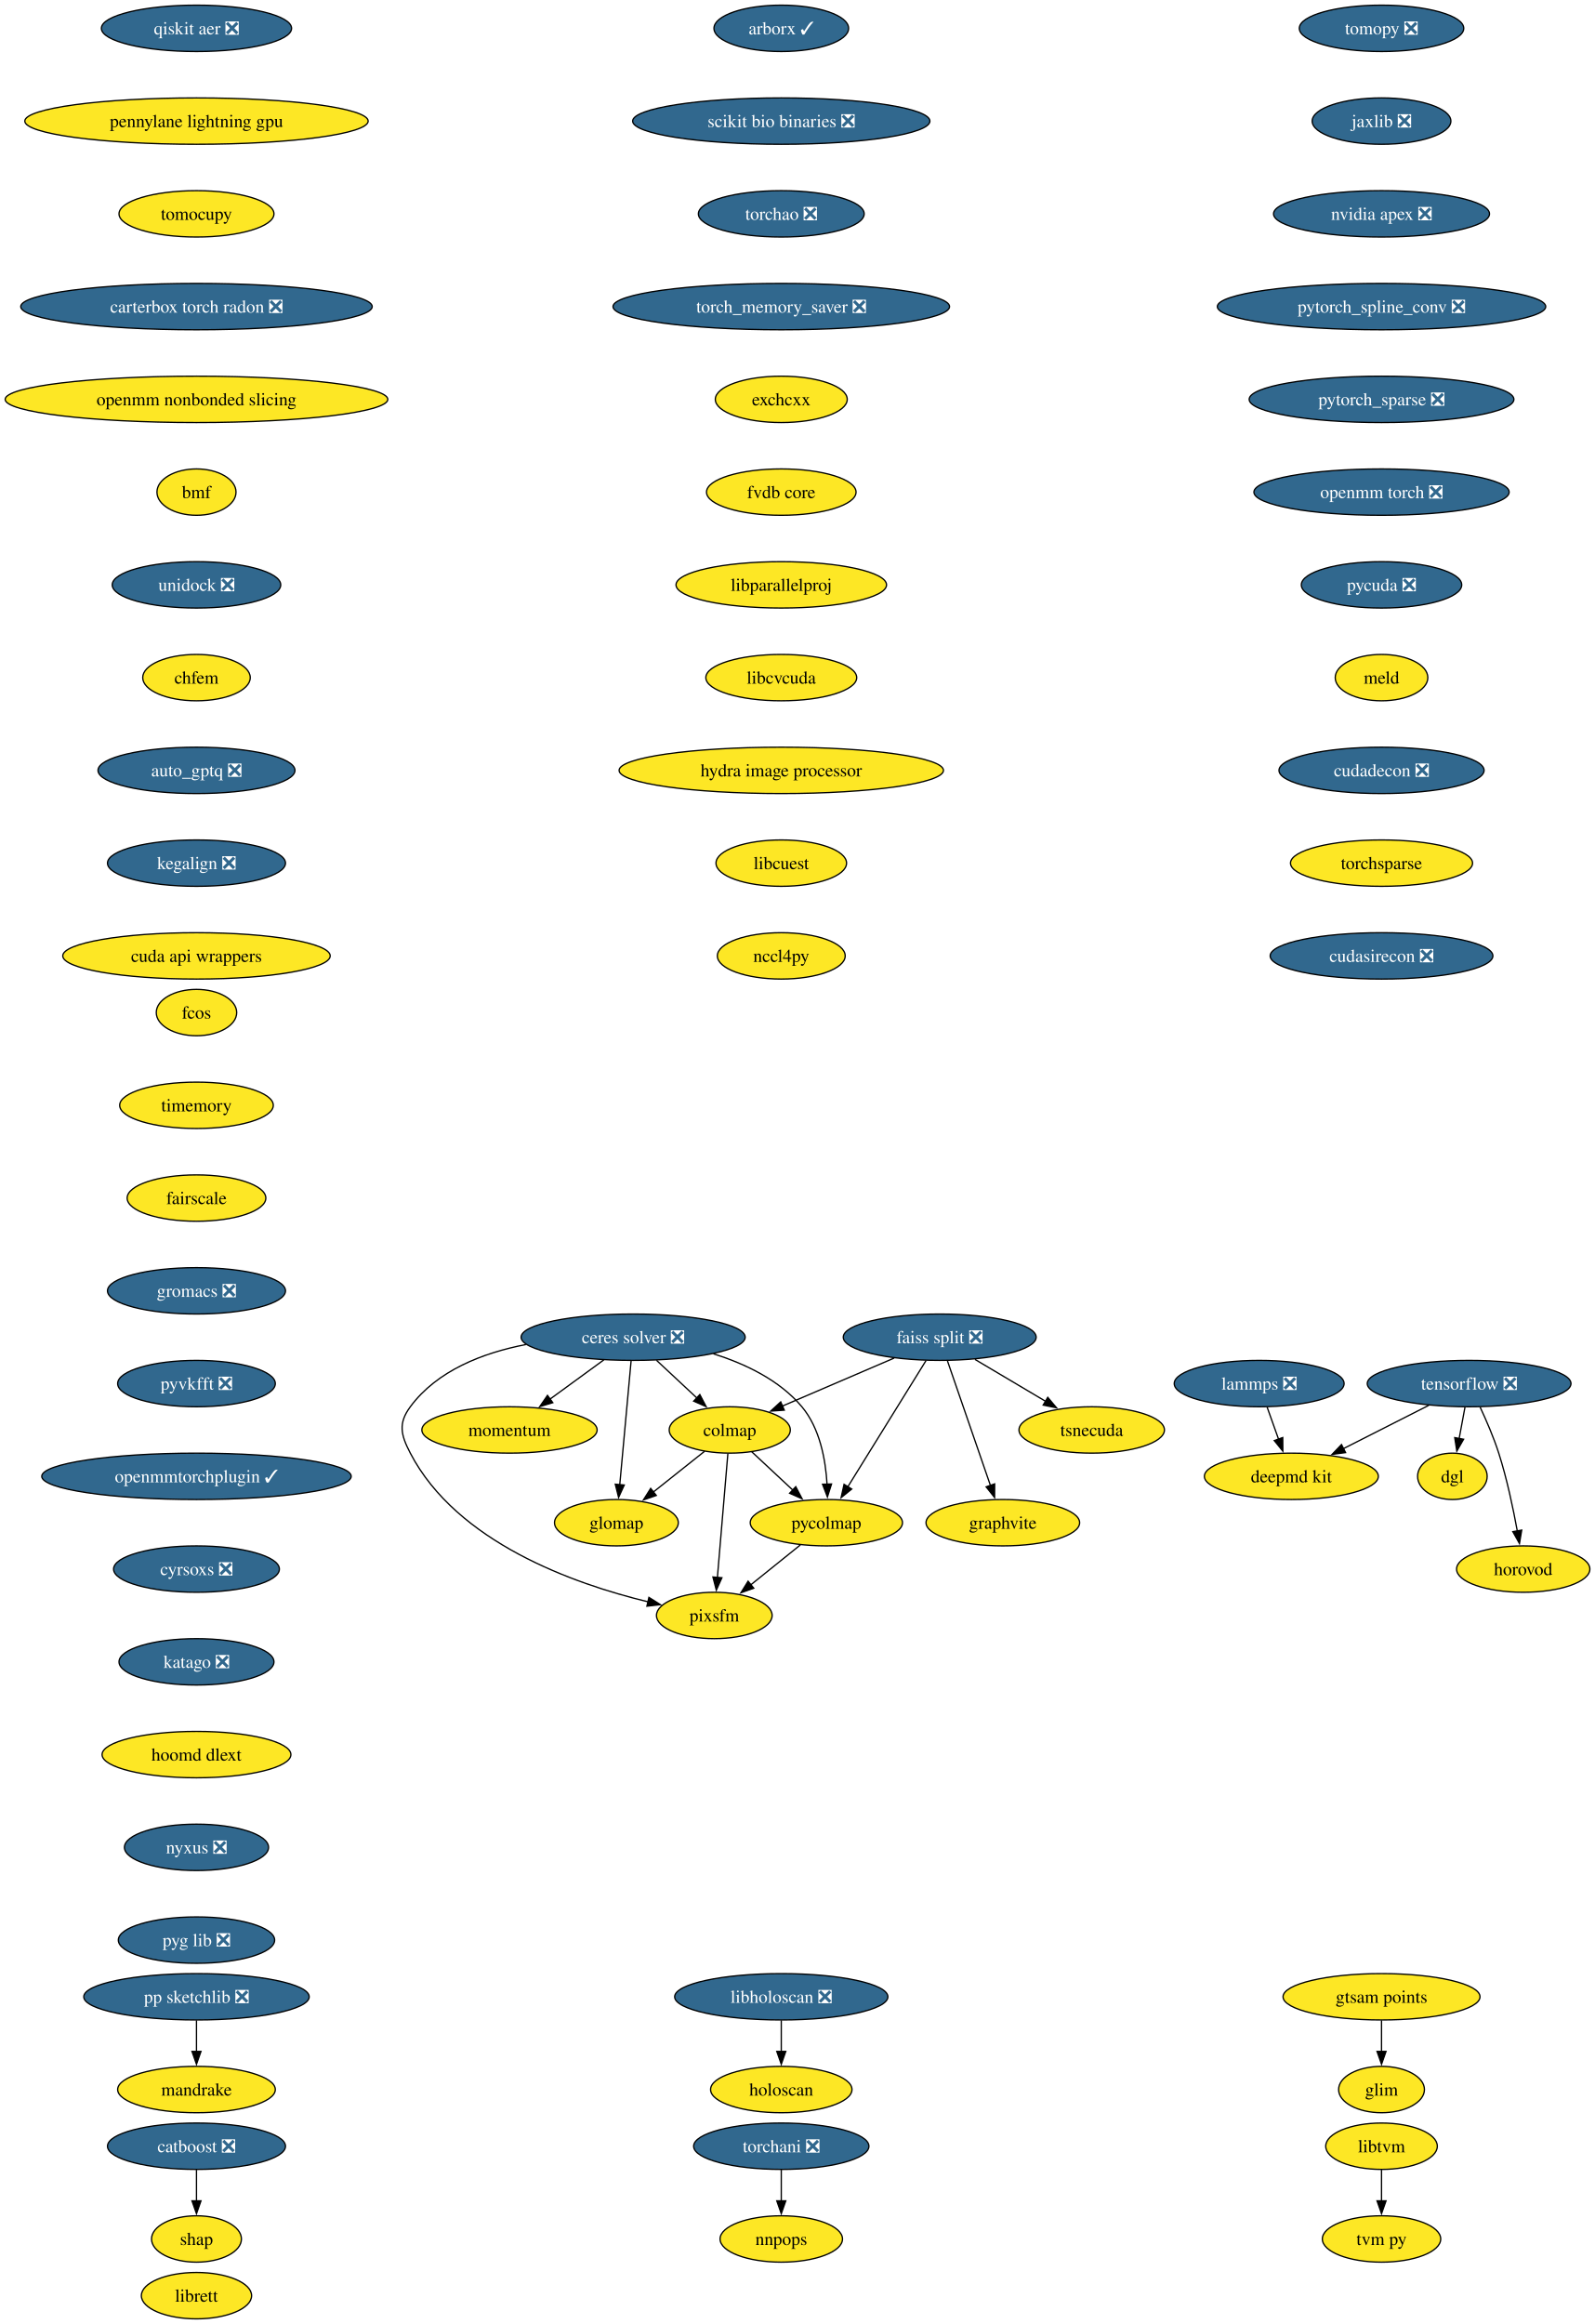
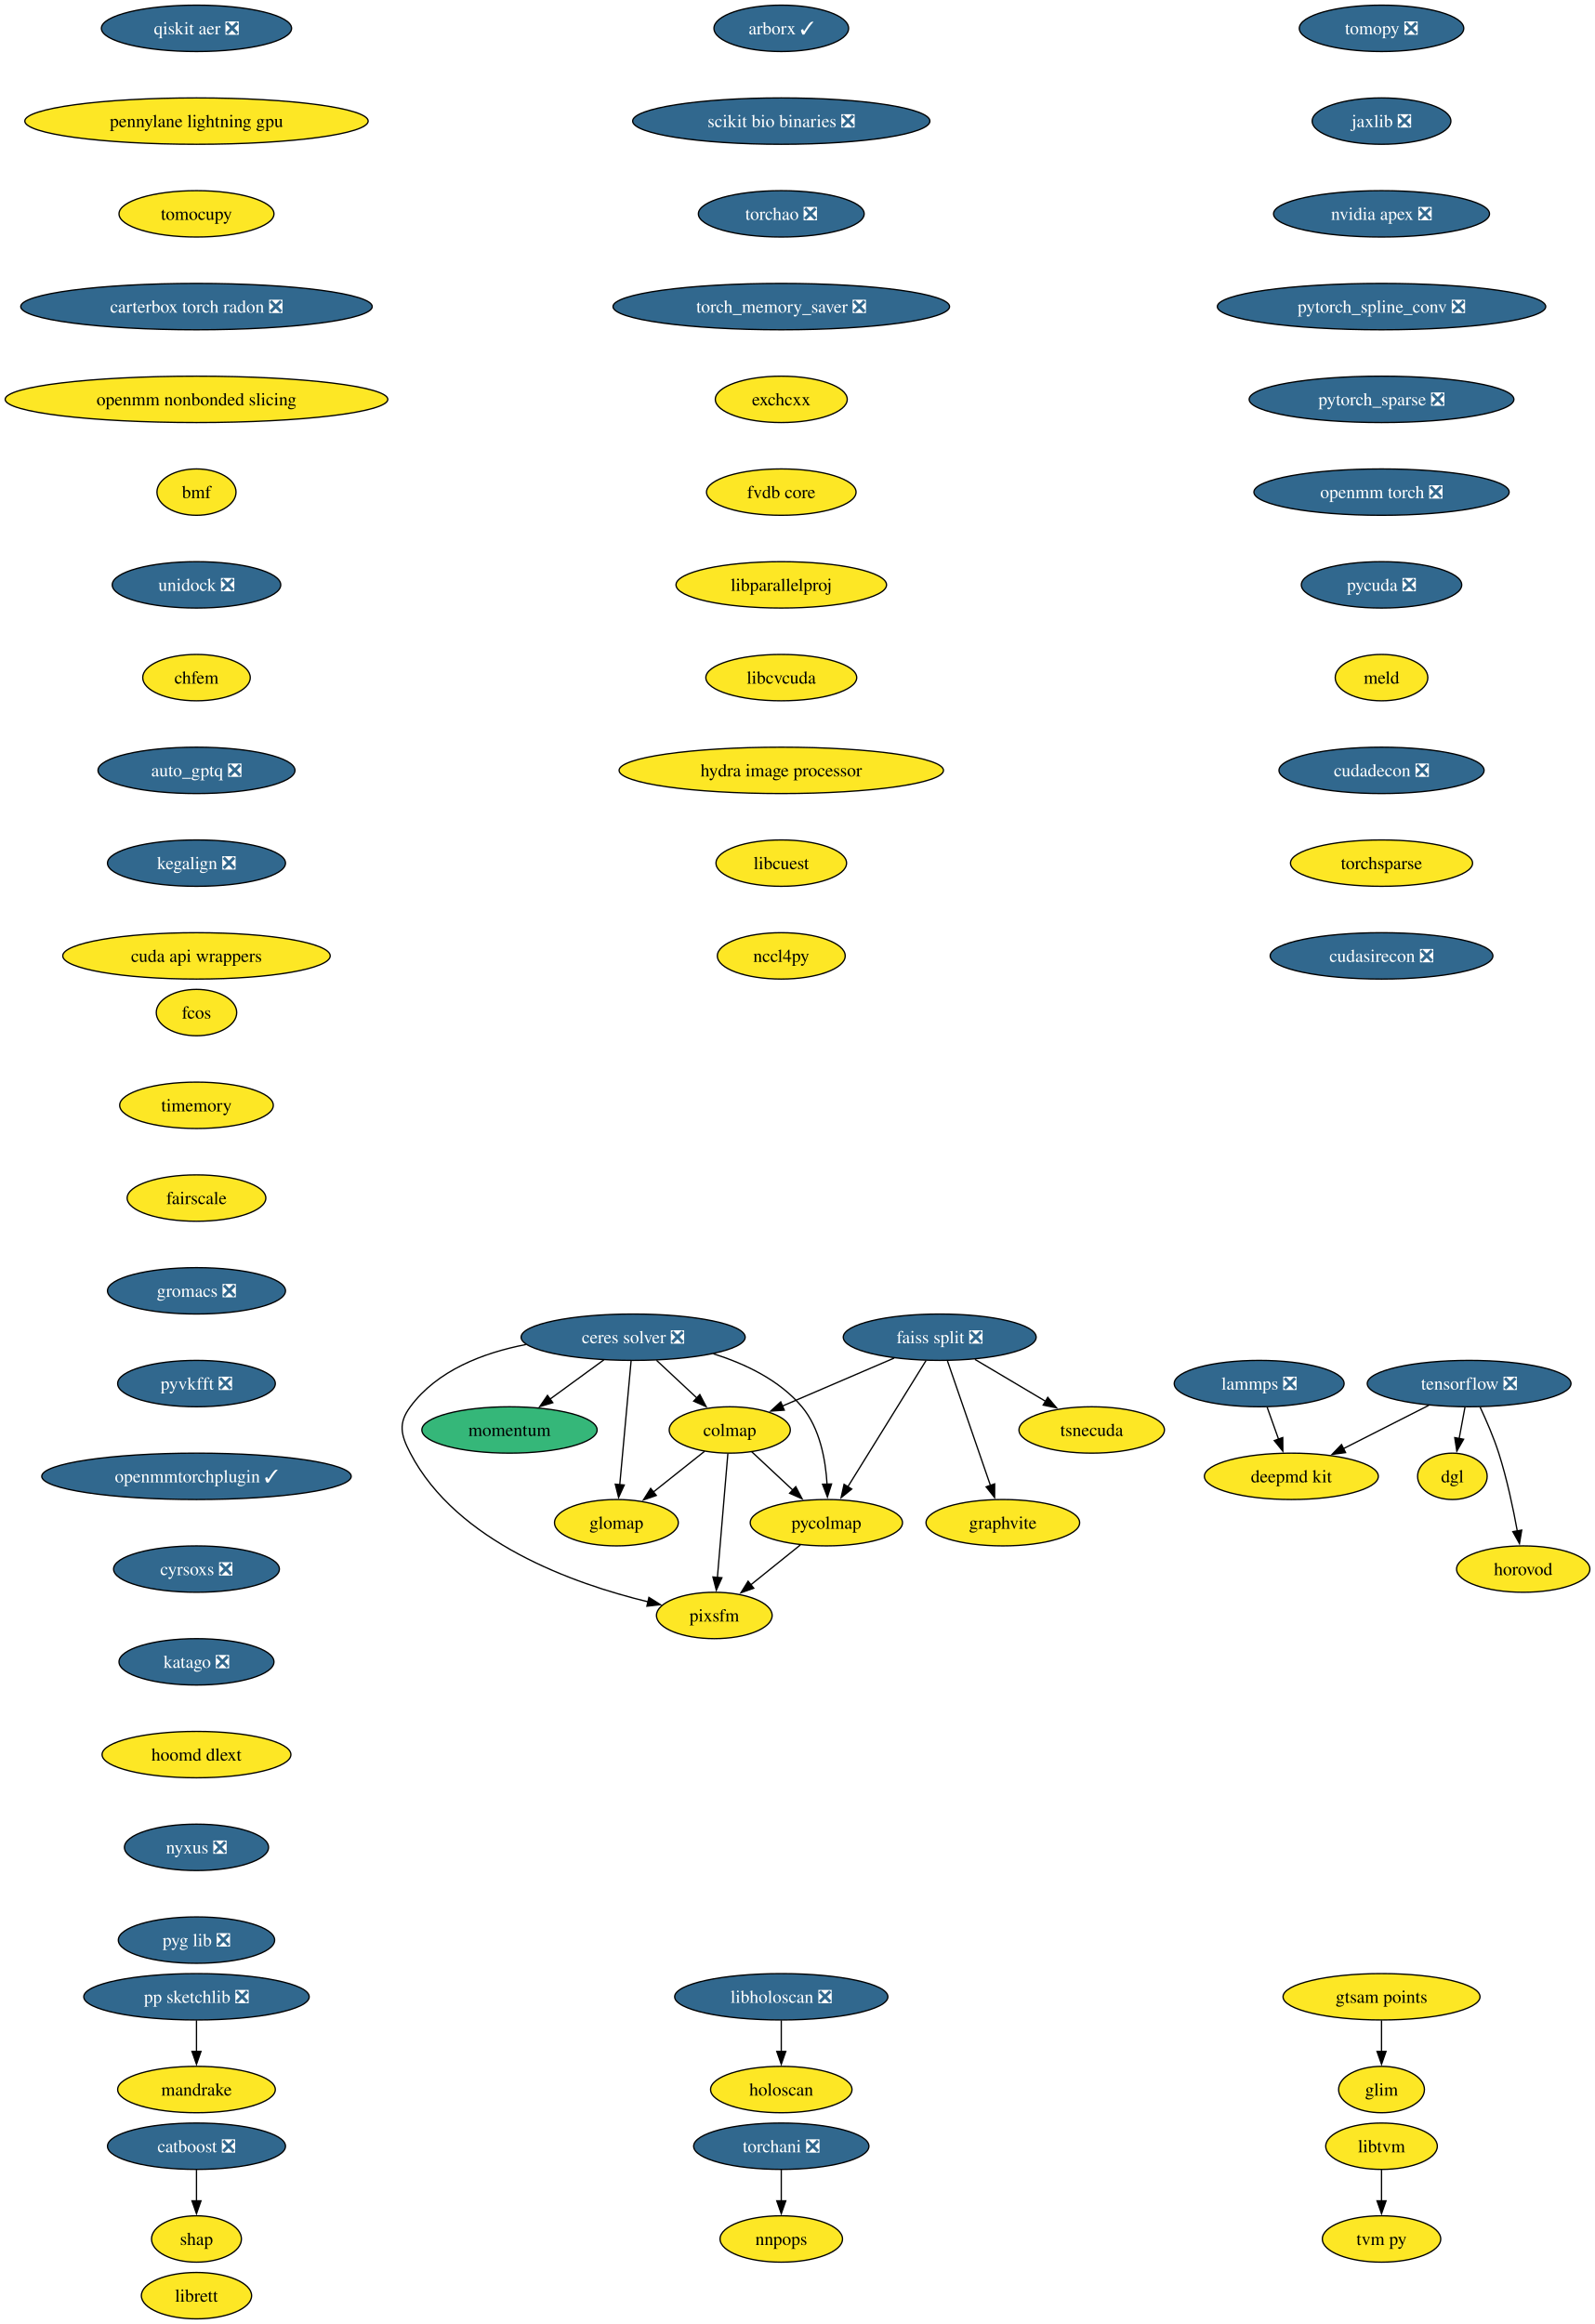
<svg xmlns="http://www.w3.org/2000/svg" xmlns:xlink="http://www.w3.org/1999/xlink" width="1238pt" height="1804pt" viewBox="0.00 0.00 1238.00 1804.00">
  <g id="graph0" class="graph" transform="scale(1 1) rotate(0) translate(4 1800)">
    <polygon fill="white" stroke="none" points="-4,4 -4,-1800 1234.28,-1800 1234.28,4 -4,4" />
    <g id="node1" class="node">
      <g id="a_node1">
        <a xlink:href="https://github.com/conda-forge/tomopy-feedstock/pull/88" xlink:title="tomopy ❎">
          <ellipse fill="#31688e" stroke="black" cx="1068.54" cy="-1778" rx="63.84" ry="18" />
          <text xml:space="preserve" text-anchor="middle" x="1068.54" y="-1773.33" font-family="Times,serif" font-size="14.00" fill="white">tomopy ❎</text>
        </a>
      </g>
    </g>
    <g id="node2" class="node">
      <g id="a_node2">
        <a xlink:href="https://github.com/conda-forge/jaxlib-feedstock/pull/323" xlink:title="jaxlib ❎">
          <ellipse fill="#31688e" stroke="black" cx="1068.54" cy="-1706" rx="53.84" ry="18" />
          <text xml:space="preserve" text-anchor="middle" x="1068.54" y="-1701.33" font-family="Times,serif" font-size="14.00" fill="white">jaxlib ❎</text>
        </a>
      </g>
    </g>
    <g id="node16" class="node">
      <g id="a_node16">
        <a xlink:href="https://github.com/conda-forge/nvidia-apex-feedstock/pull/65" xlink:title="nvidia apex ❎">
          <ellipse fill="#31688e" stroke="black" cx="1068.54" cy="-1634" rx="83.83" ry="18" />
          <text xml:space="preserve" text-anchor="middle" x="1068.54" y="-1629.33" font-family="Times,serif" font-size="14.00" fill="white">nvidia apex ❎</text>
        </a>
      </g>
    </g>
    <g id="node3" class="node">
      <g id="a_node3">
        <a xlink:href="https://github.com/conda-forge/tensorflow-feedstock/pull/490" xlink:title="tensorflow ❎">
          <ellipse fill="#31688e" stroke="black" cx="1136.54" cy="-726" rx="79.09" ry="18" />
          <text xml:space="preserve" text-anchor="middle" x="1136.54" y="-721.33" font-family="Times,serif" font-size="14.00" fill="white">tensorflow ❎</text>
        </a>
      </g>
    </g>
    <g id="node4" class="node">
      <g id="a_node4">
        <a xlink:href="https://github.com/conda-forge/deepmd-kit-feedstock" xlink:title="deepmd kit">
          <ellipse fill="#fde725" stroke="black" cx="998.54" cy="-654" rx="67.52" ry="18" />
          <text xml:space="preserve" text-anchor="middle" x="998.54" y="-649.33" font-family="Times,serif" font-size="14.00">deepmd kit</text>
        </a>
      </g>
    </g>
    <g id="edge2" class="edge">
      <path fill="none" stroke="black" d="M1105.23,-709.12C1085.54,-699.13 1059.96,-686.16 1038.78,-675.41" />
      <polygon fill="black" stroke="black" points="1040.63,-672.43 1030.13,-671.02 1037.47,-678.67 1040.63,-672.43" />
    </g>
    <g id="node5" class="node">
      <g id="a_node5">
        <a xlink:href="https://github.com/conda-forge/dgl-feedstock" xlink:title="dgl">
          <ellipse fill="#fde725" stroke="black" cx="1123.54" cy="-654" rx="27.01" ry="18" />
          <text xml:space="preserve" text-anchor="middle" x="1123.54" y="-649.33" font-family="Times,serif" font-size="14.00">dgl</text>
        </a>
      </g>
    </g>
    <g id="edge3" class="edge">
      <path fill="none" stroke="black" d="M1133.33,-707.7C1131.96,-700.32 1130.32,-691.52 1128.79,-683.25" />
      <polygon fill="black" stroke="black" points="1132.26,-682.79 1126.99,-673.59 1125.38,-684.06 1132.26,-682.79" />
    </g>
    <g id="node6" class="node">
      <g id="a_node6">
        <a xlink:href="https://github.com/conda-forge/horovod-feedstock" xlink:title="horovod">
          <ellipse fill="#fde725" stroke="black" cx="1178.54" cy="-582" rx="51.74" ry="18" />
          <text xml:space="preserve" text-anchor="middle" x="1178.54" y="-577.33" font-family="Times,serif" font-size="14.00">horovod</text>
        </a>
      </g>
    </g>
    <g id="edge4" class="edge">
      <path fill="none" stroke="black" d="M1145.1,-707.67C1149.87,-697.48 1155.62,-684.23 1159.54,-672 1165.88,-652.19 1170.72,-629.23 1173.93,-611.59" />
      <polygon fill="black" stroke="black" points="1177.37,-612.27 1175.63,-601.82 1170.47,-611.07 1177.37,-612.27" />
    </g>
    <g id="node7" class="node">
      <g id="a_node7">
        <a xlink:href="https://github.com/conda-forge/catboost-feedstock/pull/150" xlink:title="catboost ❎">
          <ellipse fill="#31688e" stroke="black" cx="148.54" cy="-134" rx="69.1" ry="18" />
          <text xml:space="preserve" text-anchor="middle" x="148.54" y="-129.32" font-family="Times,serif" font-size="14.00" fill="white">catboost ❎</text>
        </a>
      </g>
    </g>
    <g id="node8" class="node">
      <g id="a_node8">
        <a xlink:href="https://github.com/conda-forge/shap-feedstock" xlink:title="shap">
          <ellipse fill="#fde725" stroke="black" cx="148.54" cy="-62" rx="34.9" ry="18" />
          <text xml:space="preserve" text-anchor="middle" x="148.54" y="-57.33" font-family="Times,serif" font-size="14.00">shap</text>
        </a>
      </g>
    </g>
    <g id="edge5" class="edge">
      <path fill="none" stroke="black" d="M148.54,-115.7C148.54,-108.41 148.54,-99.73 148.54,-91.54" />
      <polygon fill="black" stroke="black" points="152.04,-91.62 148.54,-81.62 145.04,-91.62 152.04,-91.62" />
    </g>
    <g id="node9" class="node">
      <g id="a_node9">
        <a xlink:href="https://github.com/conda-forge/lammps-feedstock/pull/235" xlink:title="lammps ❎">
          <ellipse fill="#31688e" stroke="black" cx="973.54" cy="-726" rx="65.94" ry="18" />
          <text xml:space="preserve" text-anchor="middle" x="973.54" y="-721.33" font-family="Times,serif" font-size="14.00" fill="white">lammps ❎</text>
        </a>
      </g>
    </g>
    <g id="edge6" class="edge">
      <path fill="none" stroke="black" d="M979.72,-707.7C982.41,-700.15 985.64,-691.12 988.65,-682.68" />
      <polygon fill="black" stroke="black" points="991.85,-684.12 991.92,-673.53 985.26,-681.77 991.85,-684.12" />
    </g>
    <g id="node10" class="node">
      <g id="a_node10">
        <a xlink:href="https://github.com/conda-forge/ceres-solver-feedstock/pull/61" xlink:title="ceres solver ❎">
          <ellipse fill="#31688e" stroke="black" cx="487.54" cy="-762" rx="86.98" ry="18" />
          <text xml:space="preserve" text-anchor="middle" x="487.54" y="-757.33" font-family="Times,serif" font-size="14.00" fill="white">ceres solver ❎</text>
        </a>
      </g>
    </g>
    <g id="node11" class="node">
      <g id="a_node11">
        <a xlink:href="https://github.com/conda-forge/colmap-feedstock" xlink:title="colmap">
          <ellipse fill="#fde725" stroke="black" cx="562.54" cy="-690" rx="47" ry="18" />
          <text xml:space="preserve" text-anchor="middle" x="562.54" y="-685.33" font-family="Times,serif" font-size="14.00">colmap</text>
        </a>
      </g>
    </g>
    <g id="edge7" class="edge">
      <path fill="none" stroke="black" d="M505.7,-744.05C515.11,-735.27 526.77,-724.39 537.07,-714.77" />
      <polygon fill="black" stroke="black" points="539.3,-717.48 544.22,-708.1 534.52,-712.36 539.3,-717.48" />
    </g>
    <g id="node12" class="node">
      <g id="a_node12">
        <a xlink:href="https://github.com/conda-forge/pycolmap-feedstock" xlink:title="pycolmap">
          <ellipse fill="#fde725" stroke="black" cx="637.54" cy="-618" rx="59.1" ry="18" />
          <text xml:space="preserve" text-anchor="middle" x="637.54" y="-613.33" font-family="Times,serif" font-size="14.00">pycolmap</text>
        </a>
      </g>
    </g>
    <g id="edge8" class="edge">
      <path fill="none" stroke="black" d="M549.83,-749.12C574.56,-741.36 601.19,-728.67 618.54,-708 632.52,-691.34 636.96,-666.87 638.08,-647.8" />
      <polygon fill="black" stroke="black" points="641.57,-648.07 638.36,-637.98 634.57,-647.87 641.57,-648.07" />
    </g>
    <g id="node13" class="node">
      <g id="a_node13">
        <a xlink:href="https://github.com/conda-forge/pixsfm-feedstock" xlink:title="pixsfm">
          <ellipse fill="#fde725" stroke="black" cx="550.54" cy="-546" rx="44.9" ry="18" />
          <text xml:space="preserve" text-anchor="middle" x="550.54" y="-541.33" font-family="Times,serif" font-size="14.00">pixsfm</text>
        </a>
      </g>
    </g>
    <g id="edge9" class="edge">
      <path fill="none" stroke="black" d="M404.31,-756.32C370.87,-749.85 335.37,-736.16 314.54,-708 305.03,-695.14 307.15,-686.19 314.54,-672 350.59,-602.81 441.23,-570.57 499.1,-556.6" />
      <polygon fill="black" stroke="black" points="499.78,-560.04 508.74,-554.38 498.21,-553.21 499.78,-560.04" />
    </g>
    <g id="node14" class="node">
      <g id="a_node14">
        <a xlink:href="https://github.com/conda-forge/momentum-feedstock" xlink:title="momentum">
-           <ellipse fill="#fde725" stroke="black" cx="391.54" cy="-690" rx="68.04" ry="18" />
+           <ellipse fill="#35b779" stroke="black" cx="391.54" cy="-690" rx="68.04" ry="18" />
          <text xml:space="preserve" text-anchor="middle" x="391.54" y="-685.33" font-family="Times,serif" font-size="14.00">momentum</text>
        </a>
      </g>
    </g>
    <g id="edge10" class="edge">
      <path fill="none" stroke="black" d="M464.79,-744.41C452.27,-735.28 436.54,-723.81 422.87,-713.84" />
      <polygon fill="black" stroke="black" points="425.16,-711.18 415.02,-708.12 421.04,-716.84 425.16,-711.18" />
    </g>
    <g id="node15" class="node">
      <g id="a_node15">
        <a xlink:href="https://github.com/conda-forge/glomap-feedstock" xlink:title="glomap">
          <ellipse fill="#fde725" stroke="black" cx="474.54" cy="-618" rx="48.05" ry="18" />
          <text xml:space="preserve" text-anchor="middle" x="474.54" y="-613.33" font-family="Times,serif" font-size="14.00">glomap</text>
        </a>
      </g>
    </g>
    <g id="edge11" class="edge">
      <path fill="none" stroke="black" d="M485.95,-743.59C483.75,-719.61 479.77,-676.14 477.14,-647.42" />
      <polygon fill="black" stroke="black" points="480.64,-647.26 476.24,-637.62 473.67,-647.9 480.64,-647.26" />
    </g>
    <g id="edge12" class="edge">
      <path fill="none" stroke="black" d="M579.56,-673.12C589.04,-664.27 601.04,-653.07 611.66,-643.16" />
      <polygon fill="black" stroke="black" points="613.78,-645.97 618.7,-636.58 609,-640.85 613.78,-645.97" />
    </g>
    <g id="edge13" class="edge">
      <path fill="none" stroke="black" d="M561.07,-671.59C559.04,-647.61 555.37,-604.14 552.94,-575.42" />
      <polygon fill="black" stroke="black" points="556.44,-575.29 552.11,-565.62 549.47,-575.88 556.44,-575.29" />
    </g>
    <g id="edge14" class="edge">
      <path fill="none" stroke="black" d="M543.01,-673.46C531.24,-664.11 516.05,-652.02 502.97,-641.62" />
      <polygon fill="black" stroke="black" points="505.51,-639.16 495.5,-635.68 501.15,-644.64 505.51,-639.16" />
    </g>
    <g id="edge15" class="edge">
      <path fill="none" stroke="black" d="M617.36,-600.76C605.89,-591.53 591.35,-579.83 578.76,-569.7" />
      <polygon fill="black" stroke="black" points="581.17,-567.16 571.19,-563.61 576.79,-572.61 581.17,-567.16" />
    </g>
    <g id="node17" class="node">
      <g id="a_node17">
        <a xlink:href="https://github.com/conda-forge/pytorch_spline_conv-feedstock/pull/48" xlink:title="pytorch_spline_conv ❎">
          <ellipse fill="#31688e" stroke="black" cx="1068.54" cy="-1562" rx="127.49" ry="18" />
          <text xml:space="preserve" text-anchor="middle" x="1068.54" y="-1557.33" font-family="Times,serif" font-size="14.00" fill="white">pytorch_spline_conv ❎</text>
        </a>
      </g>
    </g>
    <g id="node23" class="node">
      <g id="a_node23">
        <a xlink:href="https://github.com/conda-forge/pytorch_sparse-feedstock/pull/76" xlink:title="pytorch_sparse ❎">
          <ellipse fill="#31688e" stroke="black" cx="1068.54" cy="-1490" rx="102.77" ry="18" />
          <text xml:space="preserve" text-anchor="middle" x="1068.54" y="-1485.33" font-family="Times,serif" font-size="14.00" fill="white">pytorch_sparse ❎</text>
        </a>
      </g>
    </g>
    <g id="node18" class="node">
      <g id="a_node18">
        <a xlink:href="https://github.com/conda-forge/pp-sketchlib-feedstock/pull/66" xlink:title="pp sketchlib ❎">
          <ellipse fill="#31688e" stroke="black" cx="148.54" cy="-250" rx="87.51" ry="18" />
          <text xml:space="preserve" text-anchor="middle" x="148.54" y="-245.32" font-family="Times,serif" font-size="14.00" fill="white">pp sketchlib ❎</text>
        </a>
      </g>
    </g>
    <g id="node19" class="node">
      <g id="a_node19">
        <a xlink:href="https://github.com/conda-forge/mandrake-feedstock" xlink:title="mandrake">
          <ellipse fill="#fde725" stroke="black" cx="148.54" cy="-178" rx="61.2" ry="18" />
          <text xml:space="preserve" text-anchor="middle" x="148.54" y="-173.32" font-family="Times,serif" font-size="14.00">mandrake</text>
        </a>
      </g>
    </g>
    <g id="edge18" class="edge">
      <path fill="none" stroke="black" d="M148.54,-231.7C148.54,-224.41 148.54,-215.73 148.54,-207.54" />
      <polygon fill="black" stroke="black" points="152.04,-207.62 148.54,-197.62 145.04,-207.62 152.04,-207.62" />
    </g>
    <g id="node20" class="node">
      <g id="a_node20">
        <a xlink:href="https://github.com/conda-forge/faiss-split-feedstock/pull/97" xlink:title="faiss split ❎">
          <ellipse fill="#31688e" stroke="black" cx="725.54" cy="-762" rx="74.88" ry="18" />
          <text xml:space="preserve" text-anchor="middle" x="725.54" y="-757.33" font-family="Times,serif" font-size="14.00" fill="white">faiss split ❎</text>
        </a>
      </g>
    </g>
    <g id="edge19" class="edge">
      <path fill="none" stroke="black" d="M690.17,-745.81C664.66,-734.86 630.16,-720.04 603.46,-708.57" />
      <polygon fill="black" stroke="black" points="604.87,-705.37 594.3,-704.64 602.11,-711.8 604.87,-705.37" />
    </g>
    <g id="edge20" class="edge">
      <path fill="none" stroke="black" d="M714.92,-743.87C699.79,-719.46 671.89,-674.43 654.05,-645.64" />
      <polygon fill="black" stroke="black" points="657.23,-644.13 648.99,-637.48 651.28,-647.82 657.23,-644.13" />
    </g>
    <g id="node21" class="node">
      <g id="a_node21">
        <a xlink:href="https://github.com/conda-forge/tsnecuda-feedstock" xlink:title="tsnecuda">
          <ellipse fill="#fde725" stroke="black" cx="843.54" cy="-690" rx="56.47" ry="18" />
          <text xml:space="preserve" text-anchor="middle" x="843.54" y="-685.33" font-family="Times,serif" font-size="14.00">tsnecuda</text>
        </a>
      </g>
    </g>
    <g id="edge21" class="edge">
      <path fill="none" stroke="black" d="M752.91,-744.76C769.34,-735.02 790.41,-722.52 808.1,-712.02" />
      <polygon fill="black" stroke="black" points="809.42,-715.31 816.23,-707.2 805.85,-709.29 809.42,-715.31" />
    </g>
    <g id="node22" class="node">
      <g id="a_node22">
        <a xlink:href="https://github.com/conda-forge/graphvite-feedstock" xlink:title="graphvite">
          <ellipse fill="#fde725" stroke="black" cx="774.54" cy="-618" rx="59.63" ry="18" />
          <text xml:space="preserve" text-anchor="middle" x="774.54" y="-613.33" font-family="Times,serif" font-size="14.00">graphvite</text>
        </a>
      </g>
    </g>
    <g id="edge22" class="edge">
      <path fill="none" stroke="black" d="M731.55,-743.59C739.9,-719.4 755.09,-675.36 765,-646.65" />
      <polygon fill="black" stroke="black" points="768.19,-648.14 768.14,-637.54 761.57,-645.85 768.19,-648.14" />
    </g>
    <g id="node24" class="node">
      <g id="a_node24">
        <a xlink:href="https://github.com/conda-forge/openmm-torch-feedstock/pull/74" xlink:title="openmm torch ❎">
          <ellipse fill="#31688e" stroke="black" cx="1068.54" cy="-1418" rx="99.08" ry="18" />
          <text xml:space="preserve" text-anchor="middle" x="1068.54" y="-1413.33" font-family="Times,serif" font-size="14.00" fill="white">openmm torch ❎</text>
        </a>
      </g>
    </g>
    <g id="node29" class="node">
      <g id="a_node29">
        <a xlink:href="https://github.com/conda-forge/pycuda-feedstock/pull/53" xlink:title="pycuda ❎">
          <ellipse fill="#31688e" stroke="black" cx="1068.54" cy="-1346" rx="62.26" ry="18" />
          <text xml:space="preserve" text-anchor="middle" x="1068.54" y="-1341.33" font-family="Times,serif" font-size="14.00" fill="white">pycuda ❎</text>
        </a>
      </g>
    </g>
    <g id="node25" class="node">
      <g id="a_node25">
        <a xlink:href="https://github.com/conda-forge/libtvm-feedstock" xlink:title="libtvm">
          <ellipse fill="#fde725" stroke="black" cx="1068.54" cy="-134" rx="43.32" ry="18" />
          <text xml:space="preserve" text-anchor="middle" x="1068.54" y="-129.32" font-family="Times,serif" font-size="14.00">libtvm</text>
        </a>
      </g>
    </g>
    <g id="node26" class="node">
      <g id="a_node26">
        <a xlink:href="https://github.com/conda-forge/tvm-py-feedstock" xlink:title="tvm py">
          <ellipse fill="#fde725" stroke="black" cx="1068.54" cy="-62" rx="45.95" ry="18" />
          <text xml:space="preserve" text-anchor="middle" x="1068.54" y="-57.33" font-family="Times,serif" font-size="14.00">tvm py</text>
        </a>
      </g>
    </g>
    <g id="edge25" class="edge">
      <path fill="none" stroke="black" d="M1068.54,-115.7C1068.54,-108.41 1068.54,-99.73 1068.54,-91.54" />
      <polygon fill="black" stroke="black" points="1072.04,-91.62 1068.54,-81.62 1065.04,-91.62 1072.04,-91.62" />
    </g>
    <g id="node27" class="node">
      <g id="a_node27">
        <a xlink:href="https://github.com/conda-forge/torchani-feedstock/pull/57" xlink:title="torchani ❎">
          <ellipse fill="#31688e" stroke="black" cx="602.54" cy="-134" rx="68.04" ry="18" />
          <text xml:space="preserve" text-anchor="middle" x="602.54" y="-129.32" font-family="Times,serif" font-size="14.00" fill="white">torchani ❎</text>
        </a>
      </g>
    </g>
    <g id="node28" class="node">
      <g id="a_node28">
        <a xlink:href="https://github.com/conda-forge/nnpops-feedstock" xlink:title="nnpops">
          <ellipse fill="#fde725" stroke="black" cx="602.54" cy="-62" rx="47.53" ry="18" />
          <text xml:space="preserve" text-anchor="middle" x="602.54" y="-57.33" font-family="Times,serif" font-size="14.00">nnpops</text>
        </a>
      </g>
    </g>
    <g id="edge26" class="edge">
      <path fill="none" stroke="black" d="M602.54,-115.7C602.54,-108.41 602.54,-99.73 602.54,-91.54" />
      <polygon fill="black" stroke="black" points="606.04,-91.62 602.54,-81.62 599.04,-91.62 606.04,-91.62" />
    </g>
    <g id="node30" class="node">
      <g id="a_node30">
        <a xlink:href="https://github.com/conda-forge/meld-feedstock" xlink:title="meld">
          <ellipse fill="#fde725" stroke="black" cx="1068.54" cy="-1274" rx="35.95" ry="18" />
          <text xml:space="preserve" text-anchor="middle" x="1068.54" y="-1269.33" font-family="Times,serif" font-size="14.00">meld</text>
        </a>
      </g>
    </g>
    <g id="node31" class="node">
      <g id="a_node31">
        <a xlink:href="https://github.com/conda-forge/cudadecon-feedstock/pull/35" xlink:title="cudadecon ❎">
          <ellipse fill="#31688e" stroke="black" cx="1068.54" cy="-1202" rx="79.62" ry="18" />
          <text xml:space="preserve" text-anchor="middle" x="1068.54" y="-1197.33" font-family="Times,serif" font-size="14.00" fill="white">cudadecon ❎</text>
        </a>
      </g>
    </g>
    <g id="node32" class="node">
      <g id="a_node32">
        <a xlink:href="https://github.com/conda-forge/torchsparse-feedstock" xlink:title="torchsparse">
          <ellipse fill="#fde725" stroke="black" cx="1068.54" cy="-1130" rx="70.68" ry="18" />
          <text xml:space="preserve" text-anchor="middle" x="1068.54" y="-1125.33" font-family="Times,serif" font-size="14.00">torchsparse</text>
        </a>
      </g>
    </g>
    <g id="node33" class="node">
      <g id="a_node33">
        <a xlink:href="https://github.com/conda-forge/cudasirecon-feedstock/pull/33" xlink:title="cudasirecon ❎">
          <ellipse fill="#31688e" stroke="black" cx="1068.54" cy="-1058" rx="86.46" ry="18" />
          <text xml:space="preserve" text-anchor="middle" x="1068.54" y="-1053.33" font-family="Times,serif" font-size="14.00" fill="white">cudasirecon ❎</text>
        </a>
      </g>
    </g>
    <g id="node34" class="node">
      <g id="a_node34">
        <a xlink:href="https://github.com/conda-forge/fcos-feedstock" xlink:title="fcos">
          <ellipse fill="#fde725" stroke="black" cx="148.54" cy="-1014" rx="31.22" ry="18" />
          <text xml:space="preserve" text-anchor="middle" x="148.54" y="-1009.33" font-family="Times,serif" font-size="14.00">fcos</text>
        </a>
      </g>
    </g>
    <g id="node35" class="node">
      <g id="a_node35">
        <a xlink:href="https://github.com/conda-forge/timemory-feedstock" xlink:title="timemory">
          <ellipse fill="#fde725" stroke="black" cx="148.54" cy="-942" rx="59.63" ry="18" />
          <text xml:space="preserve" text-anchor="middle" x="148.54" y="-937.33" font-family="Times,serif" font-size="14.00">timemory</text>
        </a>
      </g>
    </g>
    <g id="node36" class="node">
      <g id="a_node36">
        <a xlink:href="https://github.com/conda-forge/fairscale-feedstock" xlink:title="fairscale">
          <ellipse fill="#fde725" stroke="black" cx="148.54" cy="-870" rx="53.84" ry="18" />
          <text xml:space="preserve" text-anchor="middle" x="148.54" y="-865.33" font-family="Times,serif" font-size="14.00">fairscale</text>
        </a>
      </g>
    </g>
    <g id="node37" class="node">
      <g id="a_node37">
        <a xlink:href="https://github.com/conda-forge/gromacs-feedstock/pull/81" xlink:title="gromacs ❎">
          <ellipse fill="#31688e" stroke="black" cx="148.54" cy="-798" rx="69.1" ry="18" />
          <text xml:space="preserve" text-anchor="middle" x="148.54" y="-793.33" font-family="Times,serif" font-size="14.00" fill="white">gromacs ❎</text>
        </a>
      </g>
    </g>
    <g id="node38" class="node">
      <g id="a_node38">
        <a xlink:href="https://github.com/conda-forge/pyvkfft-feedstock/pull/32" xlink:title="pyvkfft ❎">
          <ellipse fill="#31688e" stroke="black" cx="148.54" cy="-726" rx="61.2" ry="18" />
          <text xml:space="preserve" text-anchor="middle" x="148.54" y="-721.33" font-family="Times,serif" font-size="14.00" fill="white">pyvkfft ❎</text>
        </a>
      </g>
    </g>
    <g id="node39" class="node">
      <g id="a_node39">
        <a xlink:href="https://github.com/conda-forge/openmmtorchplugin-feedstock/pull/30" xlink:title="openmmtorchplugin ✓">
          <ellipse fill="#31688e" stroke="black" cx="148.54" cy="-654" rx="120.13" ry="18" />
          <text xml:space="preserve" text-anchor="middle" x="148.54" y="-649.33" font-family="Times,serif" font-size="14.00" fill="white">openmmtorchplugin ✓</text>
        </a>
      </g>
    </g>
    <g id="node40" class="node">
      <g id="a_node40">
        <a xlink:href="https://github.com/conda-forge/cyrsoxs-feedstock/pull/29" xlink:title="cyrsoxs ❎">
          <ellipse fill="#31688e" stroke="black" cx="148.54" cy="-582" rx="64.36" ry="18" />
          <text xml:space="preserve" text-anchor="middle" x="148.54" y="-577.33" font-family="Times,serif" font-size="14.00" fill="white">cyrsoxs ❎</text>
        </a>
      </g>
    </g>
    <g id="node41" class="node">
      <g id="a_node41">
        <a xlink:href="https://github.com/conda-forge/katago-feedstock/pull/32" xlink:title="katago ❎">
          <ellipse fill="#31688e" stroke="black" cx="148.54" cy="-510" rx="60.15" ry="18" />
          <text xml:space="preserve" text-anchor="middle" x="148.54" y="-505.32" font-family="Times,serif" font-size="14.00" fill="white">katago ❎</text>
        </a>
      </g>
    </g>
    <g id="node42" class="node">
      <g id="a_node42">
        <a xlink:href="https://github.com/conda-forge/hoomd-dlext-feedstock" xlink:title="hoomd dlext">
          <ellipse fill="#fde725" stroke="black" cx="148.54" cy="-438" rx="73.3" ry="18" />
          <text xml:space="preserve" text-anchor="middle" x="148.54" y="-433.32" font-family="Times,serif" font-size="14.00">hoomd dlext</text>
        </a>
      </g>
    </g>
    <g id="node43" class="node">
      <g id="a_node43">
        <a xlink:href="https://github.com/conda-forge/nyxus-feedstock/pull/72" xlink:title="nyxus ❎">
          <ellipse fill="#31688e" stroke="black" cx="148.54" cy="-366" rx="55.94" ry="18" />
          <text xml:space="preserve" text-anchor="middle" x="148.54" y="-361.32" font-family="Times,serif" font-size="14.00" fill="white">nyxus ❎</text>
        </a>
      </g>
    </g>
    <g id="node44" class="node">
      <g id="a_node44">
        <a xlink:href="https://github.com/conda-forge/pyg-lib-feedstock/pull/45" xlink:title="pyg lib ❎">
          <ellipse fill="#31688e" stroke="black" cx="148.54" cy="-294" rx="60.68" ry="18" />
          <text xml:space="preserve" text-anchor="middle" x="148.54" y="-289.32" font-family="Times,serif" font-size="14.00" fill="white">pyg lib ❎</text>
        </a>
      </g>
    </g>
    <g id="node45" class="node">
      <g id="a_node45">
        <a xlink:href="https://github.com/conda-forge/qiskit-aer-feedstock/pull/71" xlink:title="qiskit aer ❎">
          <ellipse fill="#31688e" stroke="black" cx="148.54" cy="-1778" rx="73.83" ry="18" />
          <text xml:space="preserve" text-anchor="middle" x="148.54" y="-1773.33" font-family="Times,serif" font-size="14.00" fill="white">qiskit aer ❎</text>
        </a>
      </g>
    </g>
    <g id="node46" class="node">
      <g id="a_node46">
        <a xlink:href="https://github.com/conda-forge/pennylane-lightning-gpu-feedstock" xlink:title="pennylane lightning gpu">
          <ellipse fill="#fde725" stroke="black" cx="148.54" cy="-1706" rx="133.28" ry="18" />
          <text xml:space="preserve" text-anchor="middle" x="148.54" y="-1701.33" font-family="Times,serif" font-size="14.00">pennylane lightning gpu</text>
        </a>
      </g>
    </g>
    <g id="node47" class="node">
      <g id="a_node47">
        <a xlink:href="https://github.com/conda-forge/tomocupy-feedstock" xlink:title="tomocupy">
          <ellipse fill="#fde725" stroke="black" cx="148.54" cy="-1634" rx="60.15" ry="18" />
          <text xml:space="preserve" text-anchor="middle" x="148.54" y="-1629.33" font-family="Times,serif" font-size="14.00">tomocupy</text>
        </a>
      </g>
    </g>
    <g id="node48" class="node">
      <g id="a_node48">
        <a xlink:href="https://github.com/conda-forge/carterbox-torch-radon-feedstock/pull/27" xlink:title="carterbox torch radon ❎">
          <ellipse fill="#31688e" stroke="black" cx="148.54" cy="-1562" rx="136.44" ry="18" />
          <text xml:space="preserve" text-anchor="middle" x="148.54" y="-1557.33" font-family="Times,serif" font-size="14.00" fill="white">carterbox torch radon ❎</text>
        </a>
      </g>
    </g>
    <g id="node49" class="node">
      <g id="a_node49">
        <a xlink:href="https://github.com/conda-forge/openmm-nonbonded-slicing-feedstock" xlink:title="openmm nonbonded slicing">
          <ellipse fill="#fde725" stroke="black" cx="148.54" cy="-1490" rx="148.54" ry="18" />
          <text xml:space="preserve" text-anchor="middle" x="148.54" y="-1485.33" font-family="Times,serif" font-size="14.00">openmm nonbonded slicing</text>
        </a>
      </g>
    </g>
    <g id="node50" class="node">
      <g id="a_node50">
        <a xlink:href="https://github.com/conda-forge/bmf-feedstock" xlink:title="bmf">
          <ellipse fill="#fde725" stroke="black" cx="148.54" cy="-1418" rx="30.69" ry="18" />
          <text xml:space="preserve" text-anchor="middle" x="148.54" y="-1413.33" font-family="Times,serif" font-size="14.00">bmf</text>
        </a>
      </g>
    </g>
    <g id="node51" class="node">
      <g id="a_node51">
        <a xlink:href="https://github.com/conda-forge/unidock-feedstock/pull/12" xlink:title="unidock ❎">
          <ellipse fill="#31688e" stroke="black" cx="148.54" cy="-1346" rx="65.41" ry="18" />
          <text xml:space="preserve" text-anchor="middle" x="148.54" y="-1341.33" font-family="Times,serif" font-size="14.00" fill="white">unidock ❎</text>
        </a>
      </g>
    </g>
    <g id="node52" class="node">
      <g id="a_node52">
        <a xlink:href="https://github.com/conda-forge/chfem-feedstock" xlink:title="chfem">
          <ellipse fill="#fde725" stroke="black" cx="148.54" cy="-1274" rx="41.74" ry="18" />
          <text xml:space="preserve" text-anchor="middle" x="148.54" y="-1269.33" font-family="Times,serif" font-size="14.00">chfem</text>
        </a>
      </g>
    </g>
    <g id="node53" class="node">
      <g id="a_node53">
        <a xlink:href="https://github.com/conda-forge/auto_gptq-feedstock/pull/21" xlink:title="auto_gptq ❎">
          <ellipse fill="#31688e" stroke="black" cx="148.54" cy="-1202" rx="76.46" ry="18" />
          <text xml:space="preserve" text-anchor="middle" x="148.54" y="-1197.33" font-family="Times,serif" font-size="14.00" fill="white">auto_gptq ❎</text>
        </a>
      </g>
    </g>
    <g id="node54" class="node">
      <g id="a_node54">
        <a xlink:href="https://github.com/conda-forge/kegalign-feedstock/pull/13" xlink:title="kegalign ❎">
          <ellipse fill="#31688e" stroke="black" cx="148.54" cy="-1130" rx="69.1" ry="18" />
          <text xml:space="preserve" text-anchor="middle" x="148.54" y="-1125.33" font-family="Times,serif" font-size="14.00" fill="white">kegalign ❎</text>
        </a>
      </g>
    </g>
    <g id="node55" class="node">
      <g id="a_node55">
        <a xlink:href="https://github.com/conda-forge/cuda-api-wrappers-feedstock" xlink:title="cuda api wrappers">
          <ellipse fill="#fde725" stroke="black" cx="148.54" cy="-1058" rx="103.82" ry="18" />
          <text xml:space="preserve" text-anchor="middle" x="148.54" y="-1053.33" font-family="Times,serif" font-size="14.00">cuda api wrappers</text>
        </a>
      </g>
    </g>
    <g id="node56" class="node">
      <g id="a_node56">
        <a xlink:href="https://github.com/conda-forge/arborx-feedstock/pull/7" xlink:title="arborx ✓">
          <ellipse fill="#31688e" stroke="black" cx="602.54" cy="-1778" rx="52.26" ry="18" />
          <text xml:space="preserve" text-anchor="middle" x="602.54" y="-1773.33" font-family="Times,serif" font-size="14.00" fill="white">arborx ✓</text>
        </a>
      </g>
    </g>
    <g id="node57" class="node">
      <g id="a_node57">
        <a xlink:href="https://github.com/conda-forge/scikit-bio-binaries-feedstock/pull/8" xlink:title="scikit bio binaries ❎">
          <ellipse fill="#31688e" stroke="black" cx="602.54" cy="-1706" rx="115.39" ry="18" />
          <text xml:space="preserve" text-anchor="middle" x="602.54" y="-1701.33" font-family="Times,serif" font-size="14.00" fill="white">scikit bio binaries ❎</text>
        </a>
      </g>
    </g>
    <g id="node59" class="node">
      <g id="a_node59">
        <a xlink:href="https://github.com/conda-forge/torchao-feedstock/pull/13" xlink:title="torchao ❎">
          <ellipse fill="#31688e" stroke="black" cx="602.54" cy="-1634" rx="64.36" ry="18" />
          <text xml:space="preserve" text-anchor="middle" x="602.54" y="-1629.33" font-family="Times,serif" font-size="14.00" fill="white">torchao ❎</text>
        </a>
      </g>
    </g>
    <g id="node58" class="node">
      <g id="a_node58">
        <a xlink:href="https://github.com/conda-forge/holoscan-feedstock" xlink:title="holoscan">
          <ellipse fill="#fde725" stroke="black" cx="602.54" cy="-178" rx="54.89" ry="18" />
          <text xml:space="preserve" text-anchor="middle" x="602.54" y="-173.32" font-family="Times,serif" font-size="14.00">holoscan</text>
        </a>
      </g>
    </g>
    <g id="node60" class="node">
      <g id="a_node60">
        <a xlink:href="https://github.com/conda-forge/torch_memory_saver-feedstock/pull/5" xlink:title="torch_memory_saver ❎">
          <ellipse fill="#31688e" stroke="black" cx="602.54" cy="-1562" rx="130.65" ry="18" />
          <text xml:space="preserve" text-anchor="middle" x="602.54" y="-1557.33" font-family="Times,serif" font-size="14.00" fill="white">torch_memory_saver ❎</text>
        </a>
      </g>
    </g>
    <g id="node61" class="node">
      <g id="a_node61">
        <a xlink:href="https://github.com/conda-forge/exchcxx-feedstock" xlink:title="exchcxx">
          <ellipse fill="#fde725" stroke="black" cx="602.54" cy="-1490" rx="51.21" ry="18" />
          <text xml:space="preserve" text-anchor="middle" x="602.54" y="-1485.33" font-family="Times,serif" font-size="14.00">exchcxx</text>
        </a>
      </g>
    </g>
    <g id="node62" class="node">
      <g id="a_node62">
        <a xlink:href="https://github.com/conda-forge/fvdb-core-feedstock" xlink:title="fvdb core">
          <ellipse fill="#fde725" stroke="black" cx="602.54" cy="-1418" rx="58.05" ry="18" />
          <text xml:space="preserve" text-anchor="middle" x="602.54" y="-1413.33" font-family="Times,serif" font-size="14.00">fvdb core</text>
        </a>
      </g>
    </g>
    <g id="node64" class="node">
      <g id="a_node64">
        <a xlink:href="https://github.com/conda-forge/libparallelproj-feedstock" xlink:title="libparallelproj">
          <ellipse fill="#fde725" stroke="black" cx="602.54" cy="-1346" rx="81.72" ry="18" />
          <text xml:space="preserve" text-anchor="middle" x="602.54" y="-1341.33" font-family="Times,serif" font-size="14.00">libparallelproj</text>
        </a>
      </g>
    </g>
    <g id="node63" class="node">
      <g id="a_node63">
        <a xlink:href="https://github.com/conda-forge/libholoscan-feedstock/pull/9" xlink:title="libholoscan ❎">
          <ellipse fill="#31688e" stroke="black" cx="602.54" cy="-250" rx="82.77" ry="18" />
          <text xml:space="preserve" text-anchor="middle" x="602.54" y="-245.32" font-family="Times,serif" font-size="14.00" fill="white">libholoscan ❎</text>
        </a>
      </g>
    </g>
    <g id="edge57" class="edge">
      <path fill="none" stroke="black" d="M602.54,-231.7C602.54,-224.41 602.54,-215.73 602.54,-207.54" />
      <polygon fill="black" stroke="black" points="606.04,-207.62 602.54,-197.62 599.04,-207.62 606.04,-207.62" />
    </g>
    <g id="node65" class="node">
      <g id="a_node65">
        <a xlink:href="https://github.com/conda-forge/libcvcuda-feedstock" xlink:title="libcvcuda">
          <ellipse fill="#fde725" stroke="black" cx="602.54" cy="-1274" rx="58.57" ry="18" />
          <text xml:space="preserve" text-anchor="middle" x="602.54" y="-1269.33" font-family="Times,serif" font-size="14.00">libcvcuda</text>
        </a>
      </g>
    </g>
    <g id="node66" class="node">
      <g id="a_node66">
        <a xlink:href="https://github.com/conda-forge/hydra-image-processor-feedstock" xlink:title="hydra image processor">
          <ellipse fill="#fde725" stroke="black" cx="602.54" cy="-1202" rx="125.92" ry="18" />
          <text xml:space="preserve" text-anchor="middle" x="602.54" y="-1197.33" font-family="Times,serif" font-size="14.00">hydra image processor</text>
        </a>
      </g>
    </g>
    <g id="node67" class="node">
      <g id="a_node67">
        <a xlink:href="https://github.com/conda-forge/libcuest-feedstock" xlink:title="libcuest">
          <ellipse fill="#fde725" stroke="black" cx="602.54" cy="-1130" rx="50.68" ry="18" />
          <text xml:space="preserve" text-anchor="middle" x="602.54" y="-1125.33" font-family="Times,serif" font-size="14.00">libcuest</text>
        </a>
      </g>
    </g>
    <g id="node68" class="node">
      <g id="a_node68">
        <a xlink:href="https://github.com/conda-forge/nccl4py-feedstock" xlink:title="nccl4py">
          <ellipse fill="#fde725" stroke="black" cx="602.54" cy="-1058" rx="49.63" ry="18" />
          <text xml:space="preserve" text-anchor="middle" x="602.54" y="-1053.33" font-family="Times,serif" font-size="14.00">nccl4py</text>
        </a>
      </g>
    </g>
    <g id="node69" class="node">
      <g id="a_node69">
        <a xlink:href="https://github.com/conda-forge/gtsam-points-feedstock" xlink:title="gtsam points">
          <ellipse fill="#fde725" stroke="black" cx="1068.54" cy="-250" rx="76.46" ry="18" />
          <text xml:space="preserve" text-anchor="middle" x="1068.54" y="-245.32" font-family="Times,serif" font-size="14.00">gtsam points</text>
        </a>
      </g>
    </g>
    <g id="node70" class="node">
      <g id="a_node70">
        <a xlink:href="https://github.com/conda-forge/glim-feedstock" xlink:title="glim">
          <ellipse fill="#fde725" stroke="black" cx="1068.54" cy="-178" rx="33.32" ry="18" />
          <text xml:space="preserve" text-anchor="middle" x="1068.54" y="-173.32" font-family="Times,serif" font-size="14.00">glim</text>
        </a>
      </g>
    </g>
    <g id="edge63" class="edge">
      <path fill="none" stroke="black" d="M1068.54,-231.7C1068.54,-224.41 1068.54,-215.73 1068.54,-207.54" />
      <polygon fill="black" stroke="black" points="1072.04,-207.62 1068.54,-197.62 1065.04,-207.62 1072.04,-207.62" />
    </g>
    <g id="node71" class="node">
      <g id="a_node71">
        <a xlink:href="https://github.com/conda-forge/librett-feedstock" xlink:title="librett">
          <ellipse fill="#fde725" stroke="black" cx="148.54" cy="-18" rx="42.79" ry="18" />
          <text xml:space="preserve" text-anchor="middle" x="148.54" y="-13.32" font-family="Times,serif" font-size="14.00">librett</text>
        </a>
      </g>
    </g>
  </g>
</svg>
